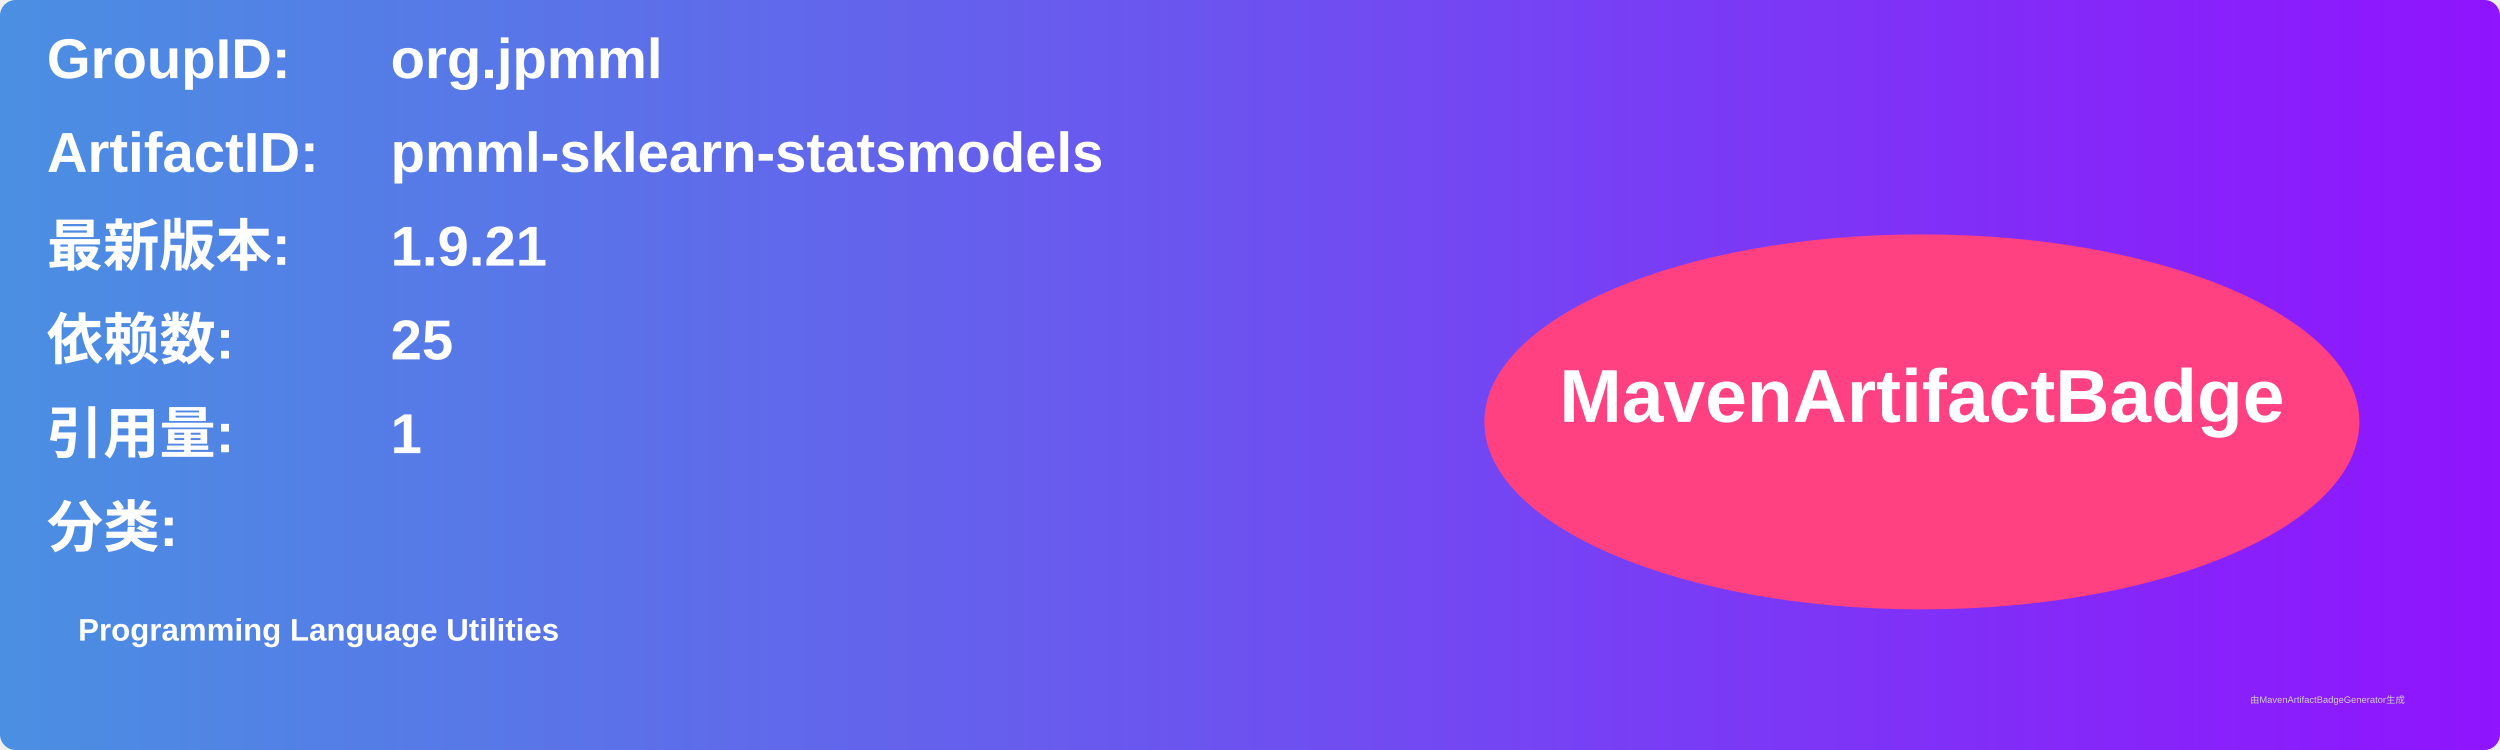
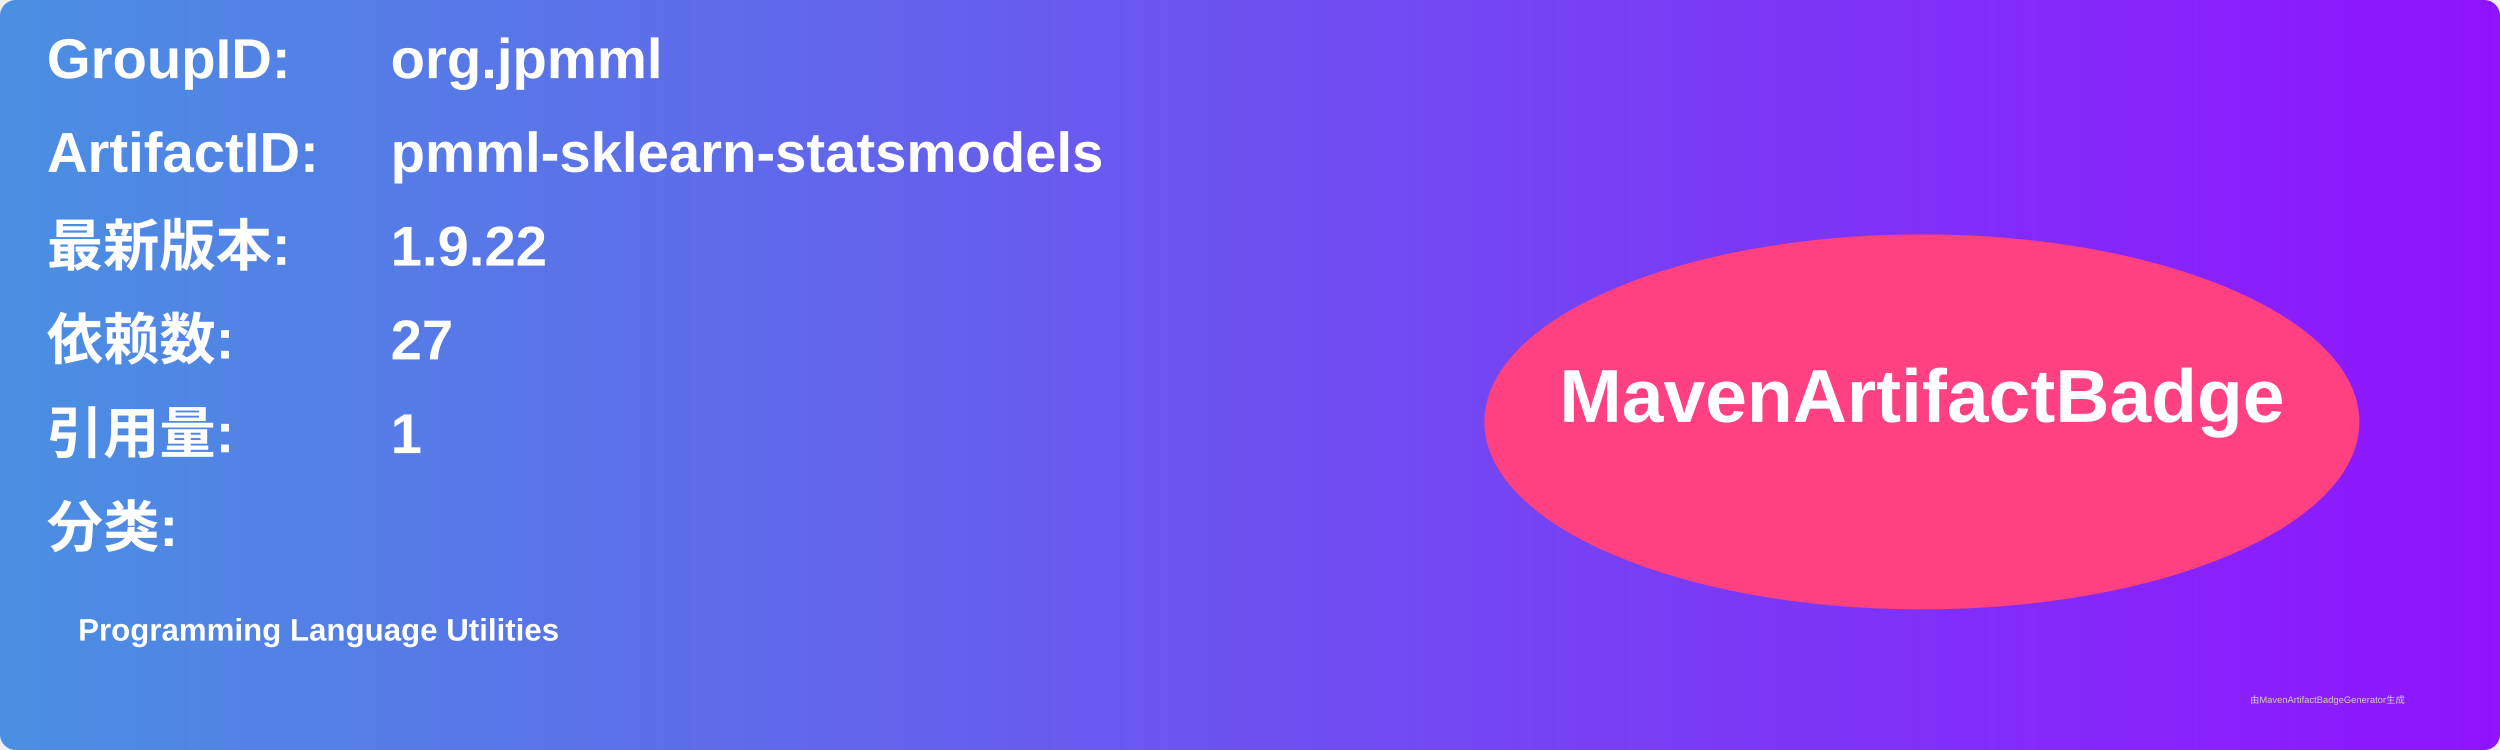
<svg xmlns="http://www.w3.org/2000/svg" width="800" height="240" viewBox="0 0 800 240">
  <linearGradient id="grad" x1="0%" y1="0%" x2="100%" y2="0%">
    <stop offset="0%" stop-color="#4a90e2" />
    <stop offset="100%" stop-color="#9013fe" />
  </linearGradient>
  <rect width="100%" height="100%" rx="5" ry="5" fill="url(#grad)" />
  <g transform="translate(15, 15)">
    <text x="0" y="10" font-family="Arial" font-size="18" fill="white" font-weight="bold" width="260">GroupID:</text>
    <text x="110" y="10" font-family="Arial" font-size="18" fill="white" font-weight="bold" width="460">org.jpmml</text>
    <text x="0" y="40" font-family="Arial" font-size="18" fill="white" font-weight="bold" width="260">ArtifactID:</text>
    <text x="110" y="40" font-family="Arial" font-size="18" fill="white" font-weight="bold" width="460">pmml-sklearn-statsmodels</text>
    <text x="0" y="70" font-family="Arial" font-size="18" fill="white" font-weight="bold">最新版本:</text>
    <text x="110" y="70" font-family="Arial" font-size="18" fill="white" font-weight="bold">
-       <tspan font-weight="bold">1.9.21</tspan>
+       <tspan font-weight="bold">1.9.22</tspan>
    </text>
    <text x="0" y="100" font-family="Arial" font-size="18" fill="white" font-weight="bold">依赖数: </text>
    <text x="110" y="100" font-family="Arial" font-size="18" fill="white">
-       <tspan font-weight="bold">25</tspan>
+       <tspan font-weight="bold">27</tspan>
    </text>
    <text x="0" y="130" font-family="Arial" font-size="18" fill="white" font-weight="bold">引用量: </text>
    <text x="110" y="130" font-family="Arial" font-size="18" fill="white">
      <tspan font-weight="bold">1</tspan>
    </text>
    <text x="0" y="160" font-family="Arial" font-size="18" fill="white" font-weight="bold">分类:</text>
    <text x="10" y="190" font-family="Arial" font-size="10" fill="white">
      <tspan font-weight="bold">Programming Language Utilities</tspan>
    </text>
    <ellipse cx="600" cy="120" rx="140" ry="60" fill="#ff4081" />
    <text x="600" y="120" text-anchor="middle" font-family="Arial" font-size="24" fill="white" font-weight="bold">MavenArtifactBadge</text>
  </g>
  <text x="720" y="225" font-family="Arial" font-size="3" fill="#d0d0d0">由MavenArtifactBadgeGenerator生成</text>
</svg>
